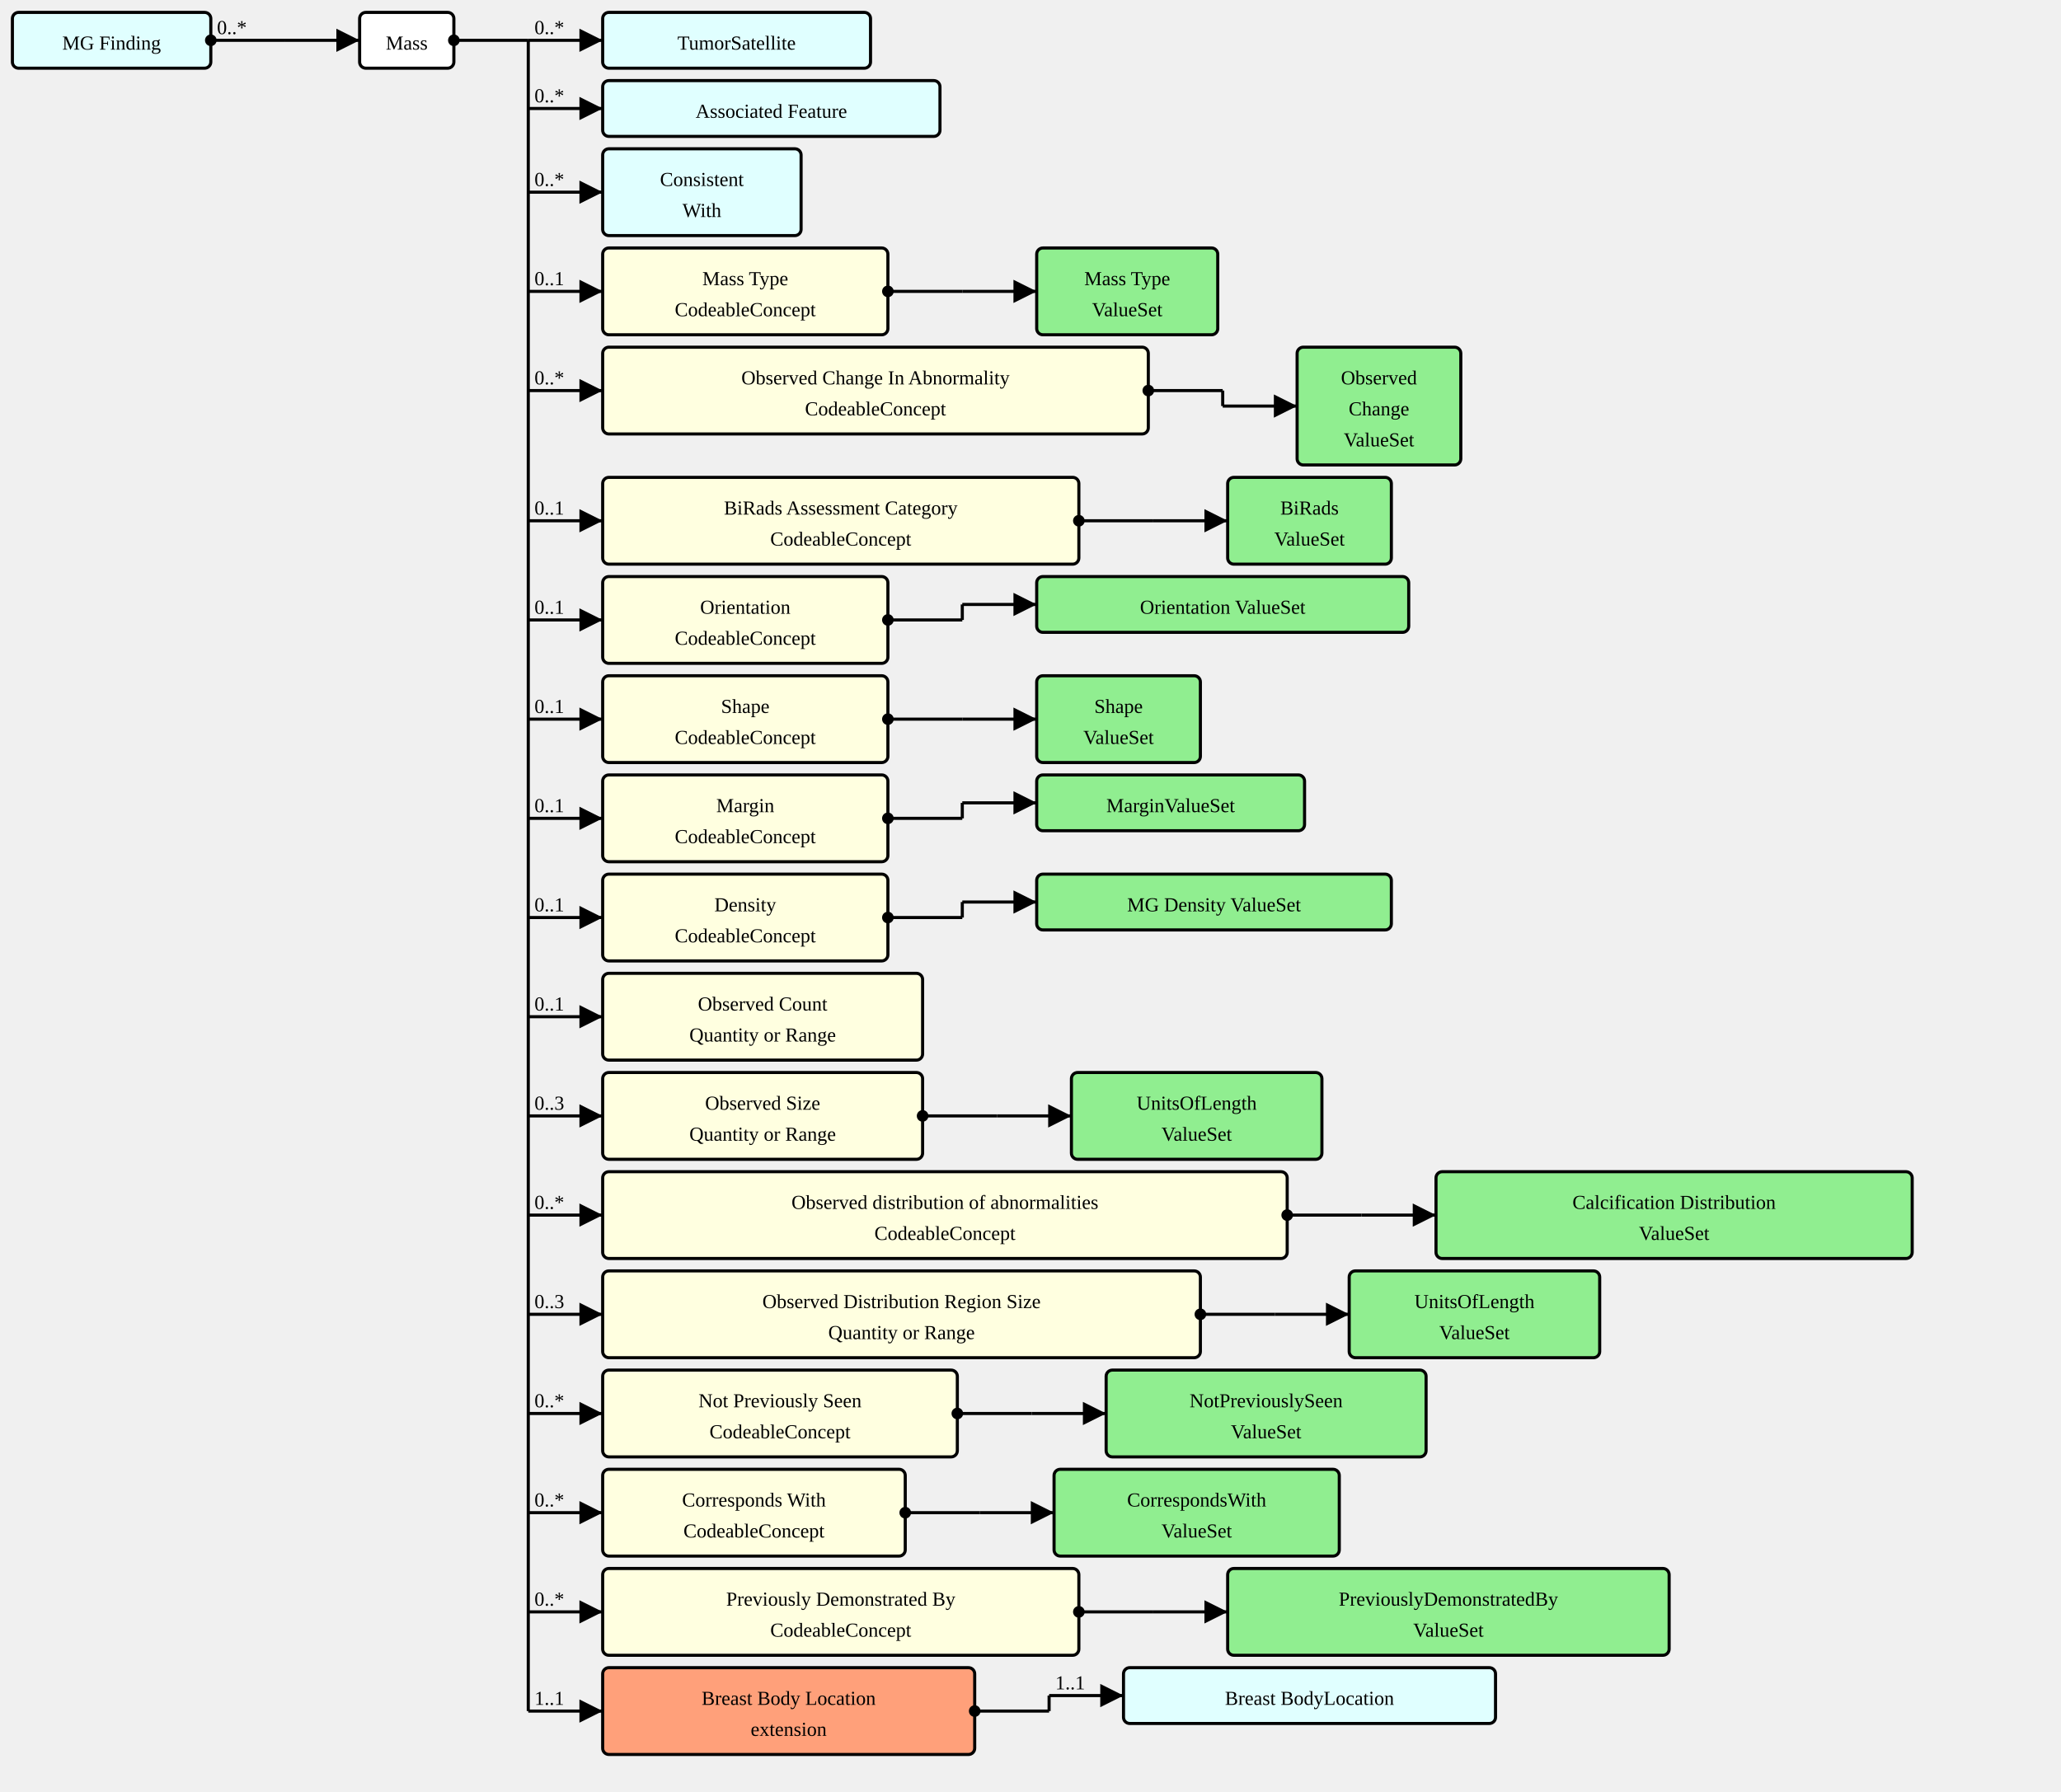
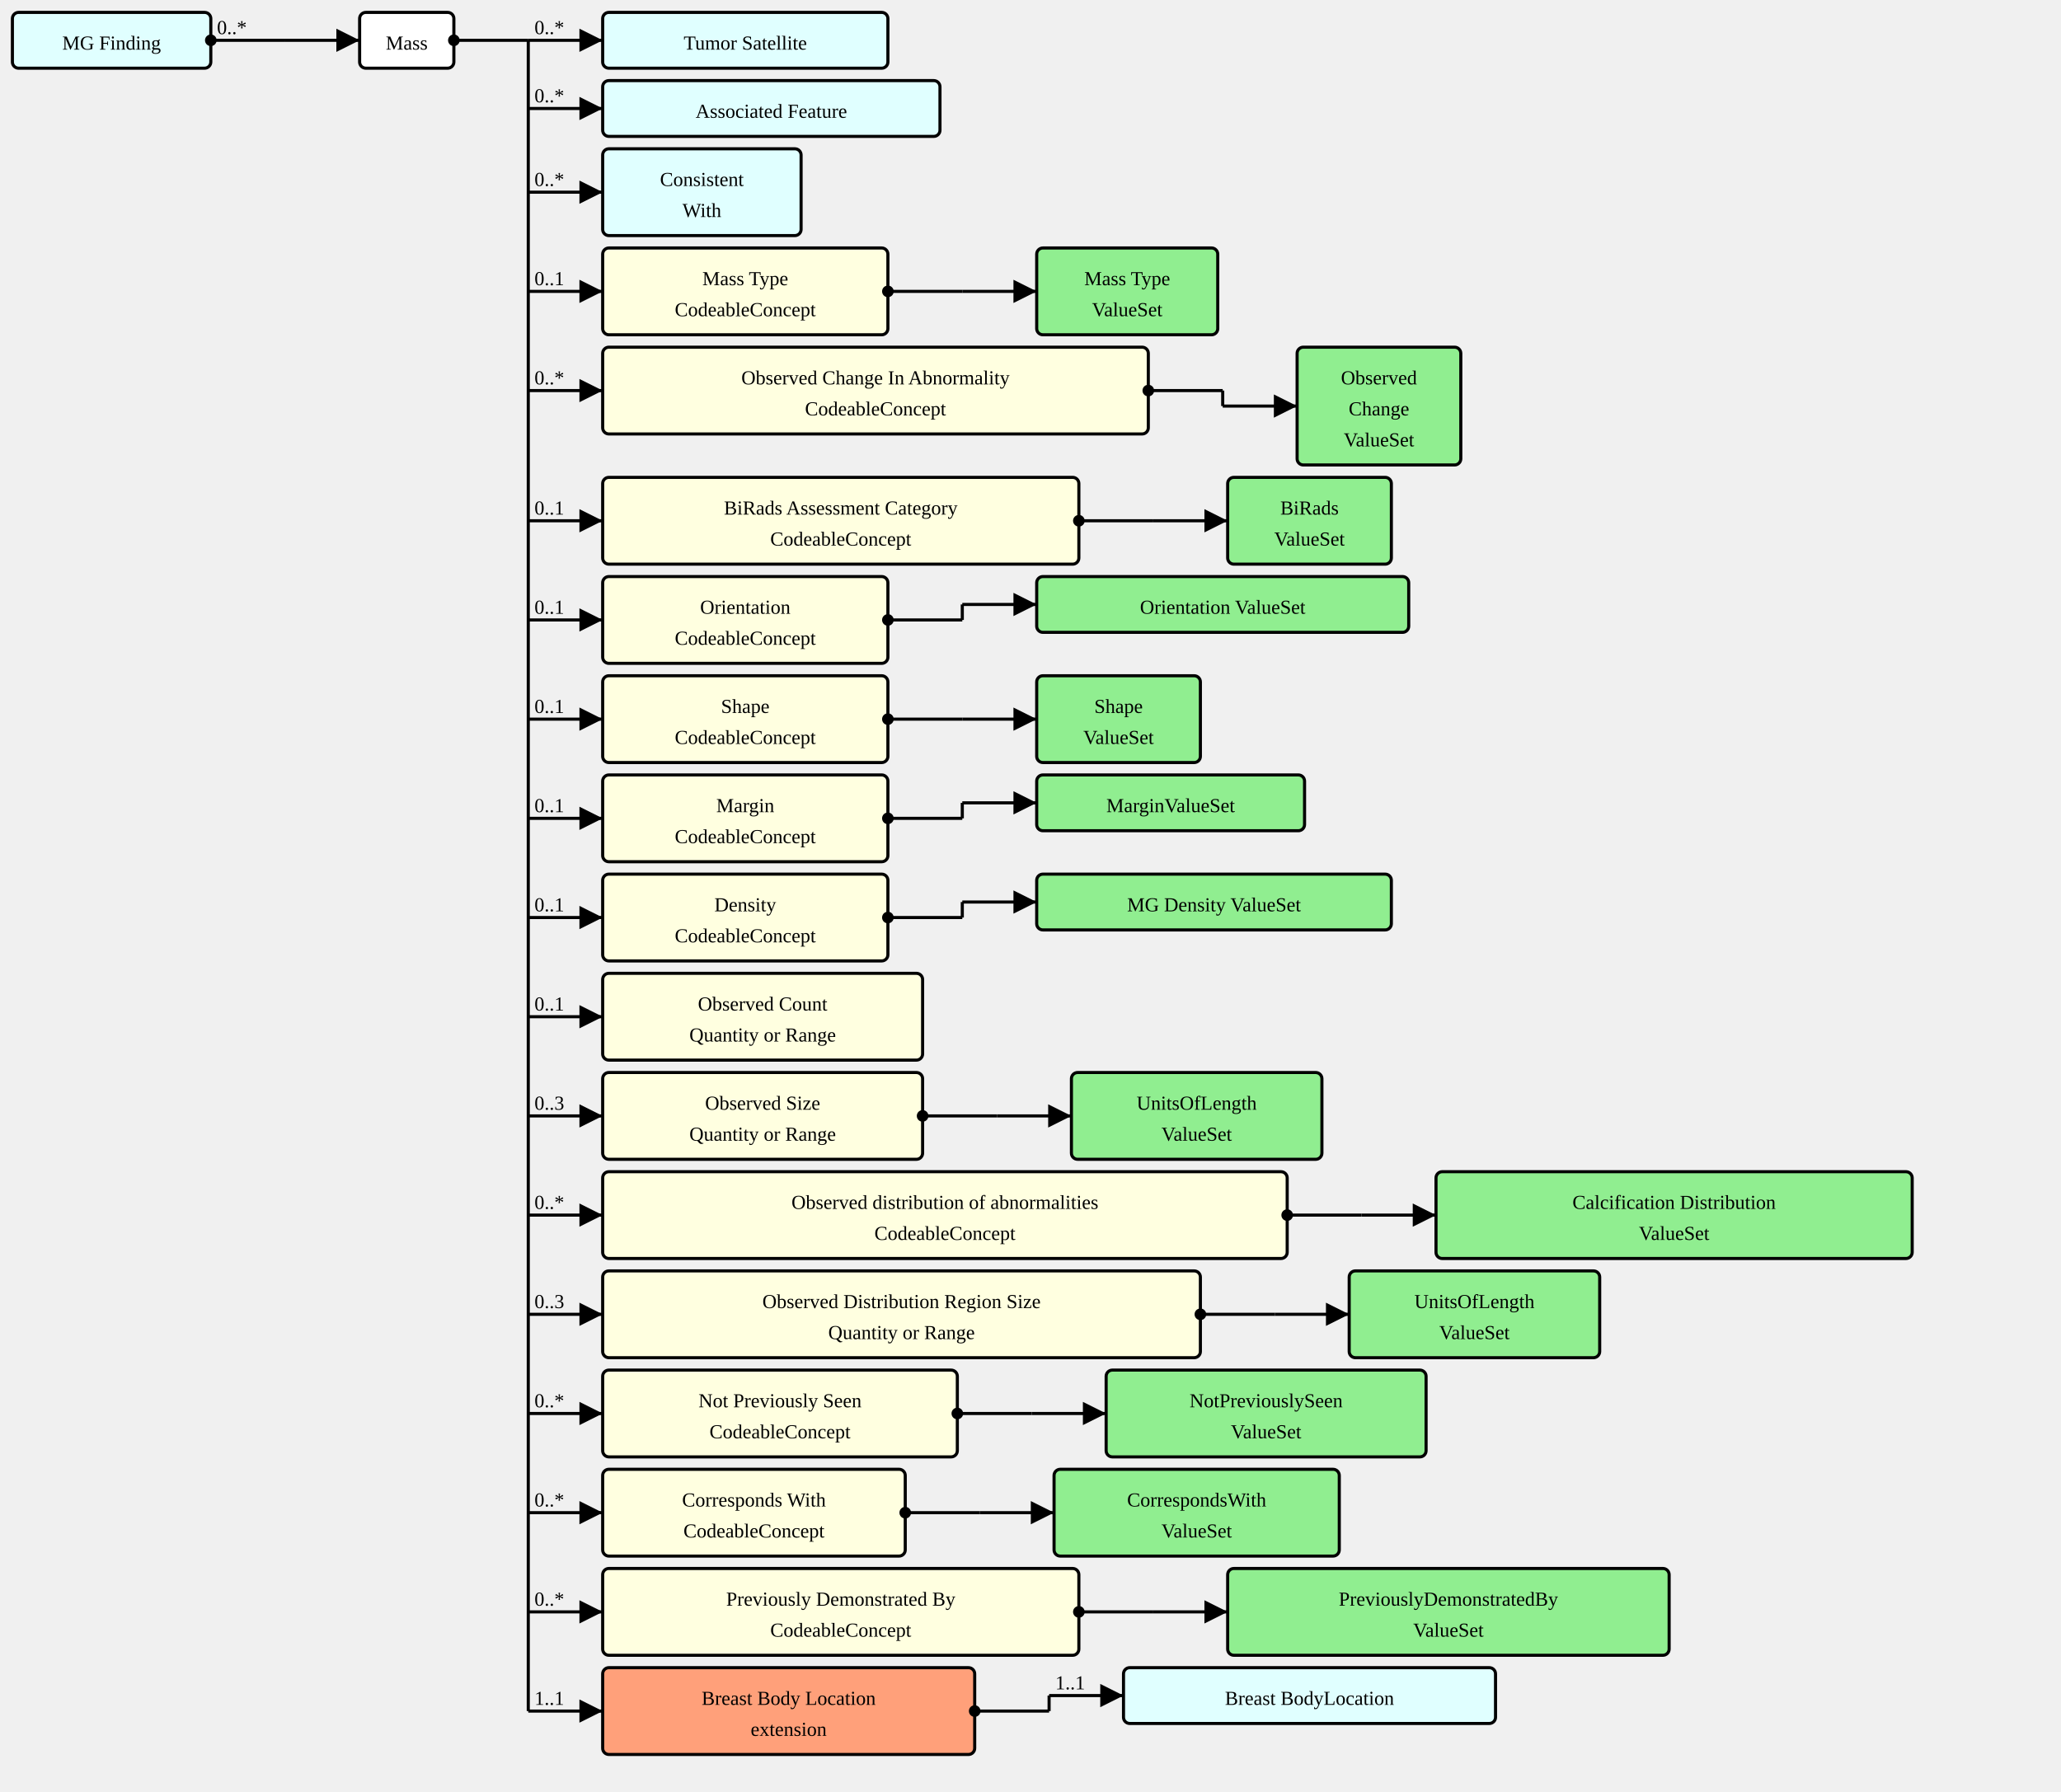
<svg xmlns="http://www.w3.org/2000/svg" version="1.1" width="1246.5" height="1083.75">
  <defs>
    <marker id="arrowStart" markerWidth="3.75" markerHeight="3.75" markerUnits="px" refX="1.875" refY="1.875">
      <circle fill="Black" stroke-width="0" cx="1.875" cy="1.875" r="1.875" />
    </marker>
    <marker id="arrowEnd" markerWidth="7.5" markerHeight="7.5" markerUnits="px" refX="7.5" refY="3.75">
      <polygon fill="Black" stroke-width="0" points="0 0 7.5 3.75 0 7.5" />
    </marker>
  </defs>
  <g>
    <g transform="translate(7.5 7.5)">
      <a href="./StructureDefinition-MGFinding.html" target="_top">
        <rect fill="LightCyan" stroke="Black" stroke-width="1.875" x="0" y="0" width="120" height="33.75" rx="3.75" ry="3.75" />
      </a>
      <a href="./StructureDefinition-MGFinding.html" target="_top">
        <text x="60" y="22.5" text-anchor="middle">MG Finding</text>
      </a>
    </g>
    <line stroke="Black" stroke-width="1.875" marker-end="url(#arrowEnd)" x1="172.5" y1="24.375" x2="217.5" y2="24.375" />
    <text x="176.25" y="20.625" text-anchor="left" />
    <line stroke="Black" stroke-width="1.875" marker-start="url(#arrowStart)" x1="127.5" y1="24.375" x2="172.5" y2="24.375" />
    <text x="131.25" y="20.625" text-anchor="left">0..*</text>
    <line stroke="Black" stroke-width="1.875" x1="172.5" y1="24.375" x2="172.5" y2="24.375" />
  </g>
  <g>
    <g transform="translate(217.5 7.5)">
      <rect fill="White" stroke="Black" stroke-width="1.875" x="0" y="0" width="57" height="33.75" rx="3.75" ry="3.75" />
      <text x="28.5" y="22.5" text-anchor="middle">Mass</text>
    </g>
    <line stroke="Black" stroke-width="1.875" marker-end="url(#arrowEnd)" x1="319.5" y1="24.375" x2="364.5" y2="24.375" />
    <text x="323.25" y="20.625" text-anchor="left">0..*</text>
    <line stroke="Black" stroke-width="1.875" marker-end="url(#arrowEnd)" x1="319.5" y1="65.625" x2="364.5" y2="65.625" />
    <text x="323.25" y="61.875" text-anchor="left">0..*</text>
    <line stroke="Black" stroke-width="1.875" marker-end="url(#arrowEnd)" x1="319.5" y1="116.25" x2="364.5" y2="116.25" />
    <text x="323.25" y="112.5" text-anchor="left">0..*</text>
    <line stroke="Black" stroke-width="1.875" marker-end="url(#arrowEnd)" x1="319.5" y1="176.25" x2="364.5" y2="176.25" />
    <text x="323.25" y="172.5" text-anchor="left">0..1</text>
    <line stroke="Black" stroke-width="1.875" marker-end="url(#arrowEnd)" x1="319.5" y1="236.25" x2="364.5" y2="236.25" />
    <text x="323.25" y="232.5" text-anchor="left">0..*</text>
    <line stroke="Black" stroke-width="1.875" marker-end="url(#arrowEnd)" x1="319.5" y1="315" x2="364.5" y2="315" />
    <text x="323.25" y="311.25" text-anchor="left">0..1</text>
    <line stroke="Black" stroke-width="1.875" marker-end="url(#arrowEnd)" x1="319.5" y1="375" x2="364.5" y2="375" />
    <text x="323.25" y="371.25" text-anchor="left">0..1</text>
    <line stroke="Black" stroke-width="1.875" marker-end="url(#arrowEnd)" x1="319.5" y1="435" x2="364.5" y2="435" />
    <text x="323.25" y="431.25" text-anchor="left">0..1</text>
    <line stroke="Black" stroke-width="1.875" marker-end="url(#arrowEnd)" x1="319.5" y1="495" x2="364.5" y2="495" />
    <text x="323.25" y="491.25" text-anchor="left">0..1</text>
    <line stroke="Black" stroke-width="1.875" marker-end="url(#arrowEnd)" x1="319.5" y1="555" x2="364.5" y2="555" />
    <text x="323.25" y="551.25" text-anchor="left">0..1</text>
    <line stroke="Black" stroke-width="1.875" marker-end="url(#arrowEnd)" x1="319.5" y1="615" x2="364.5" y2="615" />
    <text x="323.25" y="611.25" text-anchor="left">0..1</text>
    <line stroke="Black" stroke-width="1.875" marker-end="url(#arrowEnd)" x1="319.5" y1="675" x2="364.5" y2="675" />
    <text x="323.25" y="671.25" text-anchor="left">0..3</text>
    <line stroke="Black" stroke-width="1.875" marker-end="url(#arrowEnd)" x1="319.5" y1="735" x2="364.5" y2="735" />
    <text x="323.25" y="731.25" text-anchor="left">0..*</text>
    <line stroke="Black" stroke-width="1.875" marker-end="url(#arrowEnd)" x1="319.5" y1="795" x2="364.5" y2="795" />
    <text x="323.25" y="791.25" text-anchor="left">0..3</text>
    <line stroke="Black" stroke-width="1.875" marker-end="url(#arrowEnd)" x1="319.5" y1="855" x2="364.5" y2="855" />
    <text x="323.25" y="851.25" text-anchor="left">0..*</text>
    <line stroke="Black" stroke-width="1.875" marker-end="url(#arrowEnd)" x1="319.5" y1="915" x2="364.5" y2="915" />
    <text x="323.25" y="911.25" text-anchor="left">0..*</text>
    <line stroke="Black" stroke-width="1.875" marker-end="url(#arrowEnd)" x1="319.5" y1="975" x2="364.5" y2="975" />
    <text x="323.25" y="971.25" text-anchor="left">0..*</text>
    <line stroke="Black" stroke-width="1.875" marker-end="url(#arrowEnd)" x1="319.5" y1="1035" x2="364.5" y2="1035" />
    <text x="323.25" y="1031.25" text-anchor="left">1..1</text>
    <line stroke="Black" stroke-width="1.875" marker-start="url(#arrowStart)" x1="274.5" y1="24.375" x2="319.5" y2="24.375" />
    <text x="278.25" y="20.625" text-anchor="left" />
    <line stroke="Black" stroke-width="1.875" x1="319.5" y1="24.375" x2="319.5" y2="1035" />
  </g>
  <g>
    <g transform="translate(364.5 7.5)">
      <a href="./StructureDefinition-TumorSatellite.html" target="_top">
-         <rect fill="LightCyan" stroke="Black" stroke-width="1.875" x="0" y="0" width="162" height="33.75" rx="3.75" ry="3.75" />
+         <rect fill="LightCyan" stroke="Black" stroke-width="1.875" x="0" y="0" width="172.5" height="33.75" rx="3.75" ry="3.75" />
      </a>
      <a href="./StructureDefinition-TumorSatellite.html" target="_top">
-         <text x="81" y="22.5" text-anchor="middle">TumorSatellite</text>
+         <text x="86.25" y="22.5" text-anchor="middle">Tumor Satellite</text>
      </a>
    </g>
  </g>
  <g>
    <g transform="translate(364.5 48.75)">
      <a href="./StructureDefinition-AssociatedFeature.html" target="_top">
        <rect fill="LightCyan" stroke="Black" stroke-width="1.875" x="0" y="0" width="204" height="33.75" rx="3.75" ry="3.75" />
      </a>
      <a href="./StructureDefinition-AssociatedFeature.html" target="_top">
        <text x="102" y="22.5" text-anchor="middle">Associated Feature</text>
      </a>
    </g>
  </g>
  <g>
    <g transform="translate(364.5 90)">
      <a href="./StructureDefinition-ConsistentWith.html" target="_top">
        <rect fill="LightCyan" stroke="Black" stroke-width="1.875" x="0" y="0" width="120" height="52.5" rx="3.75" ry="3.75" />
      </a>
      <a href="./StructureDefinition-ConsistentWith.html" target="_top">
        <text x="60" y="22.5" text-anchor="middle">Consistent</text>
      </a>
      <a href="./StructureDefinition-ConsistentWith.html" target="_top">
        <text x="60" y="41.25" text-anchor="middle">With</text>
      </a>
    </g>
  </g>
  <g>
    <g transform="translate(364.5 150)">
      <a href="StructureDefinition-AbnormalityMass-definitions.html#Observation.component:massType" target="_top">
        <rect fill="LightYellow" stroke="Black" stroke-width="1.875" x="0" y="0" width="172.5" height="52.5" rx="3.75" ry="3.75" />
      </a>
      <a href="StructureDefinition-AbnormalityMass-definitions.html#Observation.component:massType" target="_top">
        <text x="86.25" y="22.5" text-anchor="middle">Mass Type</text>
      </a>
      <a href="StructureDefinition-AbnormalityMass-definitions.html#Observation.component:massType" target="_top">
        <text x="86.25" y="41.25" text-anchor="middle">CodeableConcept</text>
      </a>
    </g>
    <line stroke="Black" stroke-width="1.875" marker-end="url(#arrowEnd)" x1="582" y1="176.25" x2="627" y2="176.25" />
    <text x="585.75" y="172.5" text-anchor="left" />
    <line stroke="Black" stroke-width="1.875" marker-start="url(#arrowStart)" x1="537" y1="176.25" x2="582" y2="176.25" />
    <text x="540.75" y="172.5" text-anchor="left" />
    <line stroke="Black" stroke-width="1.875" x1="582" y1="176.25" x2="582" y2="176.25" />
  </g>
  <g>
    <g transform="translate(627 150)">
      <a href="./ValueSet-MassTypeValueSetVS.html" target="_top">
        <rect fill="LightGreen" stroke="Black" stroke-width="1.875" x="0" y="0" width="109.5" height="52.5" rx="3.75" ry="3.75" />
      </a>
      <a href="./ValueSet-MassTypeValueSetVS.html" target="_top">
        <text x="54.75" y="22.5" text-anchor="middle">Mass Type</text>
      </a>
      <a href="./ValueSet-MassTypeValueSetVS.html" target="_top">
        <text x="54.75" y="41.25" text-anchor="middle">ValueSet</text>
      </a>
    </g>
  </g>
  <g>
    <g transform="translate(364.5 210)">
      <a href="StructureDefinition-AbnormalityMass-definitions.html#Observation.component:obsChanges" target="_top">
        <rect fill="LightYellow" stroke="Black" stroke-width="1.875" x="0" y="0" width="330" height="52.5" rx="3.75" ry="3.75" />
      </a>
      <a href="StructureDefinition-AbnormalityMass-definitions.html#Observation.component:obsChanges" target="_top">
        <text x="165" y="22.5" text-anchor="middle">Observed Change In Abnormality</text>
      </a>
      <a href="StructureDefinition-AbnormalityMass-definitions.html#Observation.component:obsChanges" target="_top">
        <text x="165" y="41.25" text-anchor="middle">CodeableConcept</text>
      </a>
    </g>
    <line stroke="Black" stroke-width="1.875" marker-end="url(#arrowEnd)" x1="739.5" y1="245.625" x2="784.5" y2="245.625" />
    <text x="743.25" y="241.875" text-anchor="left" />
    <line stroke="Black" stroke-width="1.875" marker-start="url(#arrowStart)" x1="694.5" y1="236.25" x2="739.5" y2="236.25" />
    <text x="698.25" y="232.5" text-anchor="left" />
    <line stroke="Black" stroke-width="1.875" x1="739.5" y1="236.25" x2="739.5" y2="245.625" />
  </g>
  <g>
    <g transform="translate(784.5 210)">
      <a href="./ValueSet-ObservedChangesVS.html" target="_top">
        <rect fill="LightGreen" stroke="Black" stroke-width="1.875" x="0" y="0" width="99" height="71.25" rx="3.75" ry="3.75" />
      </a>
      <a href="./ValueSet-ObservedChangesVS.html" target="_top">
        <text x="49.5" y="22.5" text-anchor="middle">Observed</text>
      </a>
      <a href="./ValueSet-ObservedChangesVS.html" target="_top">
        <text x="49.5" y="41.25" text-anchor="middle">Change</text>
      </a>
      <a href="./ValueSet-ObservedChangesVS.html" target="_top">
        <text x="49.5" y="60" text-anchor="middle">ValueSet</text>
      </a>
    </g>
  </g>
  <g>
    <g transform="translate(364.5 288.75)">
      <a href="StructureDefinition-AbnormalityMass-definitions.html#Observation.component:biRadsAssessmentCategory" target="_top">
        <rect fill="LightYellow" stroke="Black" stroke-width="1.875" x="0" y="0" width="288" height="52.5" rx="3.75" ry="3.75" />
      </a>
      <a href="StructureDefinition-AbnormalityMass-definitions.html#Observation.component:biRadsAssessmentCategory" target="_top">
        <text x="144" y="22.5" text-anchor="middle">BiRads Assessment Category</text>
      </a>
      <a href="StructureDefinition-AbnormalityMass-definitions.html#Observation.component:biRadsAssessmentCategory" target="_top">
        <text x="144" y="41.25" text-anchor="middle">CodeableConcept</text>
      </a>
    </g>
    <line stroke="Black" stroke-width="1.875" marker-end="url(#arrowEnd)" x1="697.5" y1="315" x2="742.5" y2="315" />
    <text x="701.25" y="311.25" text-anchor="left" />
    <line stroke="Black" stroke-width="1.875" marker-start="url(#arrowStart)" x1="652.5" y1="315" x2="697.5" y2="315" />
    <text x="656.25" y="311.25" text-anchor="left" />
    <line stroke="Black" stroke-width="1.875" x1="697.5" y1="315" x2="697.5" y2="315" />
  </g>
  <g>
    <g transform="translate(742.5 288.75)">
      <a href="./ValueSet-BiRadsAssessmentCategoriesVS.html" target="_top">
        <rect fill="LightGreen" stroke="Black" stroke-width="1.875" x="0" y="0" width="99" height="52.5" rx="3.75" ry="3.75" />
      </a>
      <a href="./ValueSet-BiRadsAssessmentCategoriesVS.html" target="_top">
        <text x="49.5" y="22.5" text-anchor="middle">BiRads</text>
      </a>
      <a href="./ValueSet-BiRadsAssessmentCategoriesVS.html" target="_top">
        <text x="49.5" y="41.25" text-anchor="middle">ValueSet</text>
      </a>
    </g>
  </g>
  <g>
    <g transform="translate(364.5 348.75)">
      <a href="StructureDefinition-AbnormalityMass-definitions.html#Observation.component:orientation" target="_top">
        <rect fill="LightYellow" stroke="Black" stroke-width="1.875" x="0" y="0" width="172.5" height="52.5" rx="3.75" ry="3.75" />
      </a>
      <a href="StructureDefinition-AbnormalityMass-definitions.html#Observation.component:orientation" target="_top">
        <text x="86.25" y="22.5" text-anchor="middle">Orientation</text>
      </a>
      <a href="StructureDefinition-AbnormalityMass-definitions.html#Observation.component:orientation" target="_top">
        <text x="86.25" y="41.25" text-anchor="middle">CodeableConcept</text>
      </a>
    </g>
    <line stroke="Black" stroke-width="1.875" marker-end="url(#arrowEnd)" x1="582" y1="365.625" x2="627" y2="365.625" />
    <text x="585.75" y="361.875" text-anchor="left" />
    <line stroke="Black" stroke-width="1.875" marker-start="url(#arrowStart)" x1="537" y1="375" x2="582" y2="375" />
    <text x="540.75" y="371.25" text-anchor="left" />
    <line stroke="Black" stroke-width="1.875" x1="582" y1="365.625" x2="582" y2="375" />
  </g>
  <g>
    <g transform="translate(627 348.75)">
      <a href="./ValueSet-OrientationVS.html" target="_top">
        <rect fill="LightGreen" stroke="Black" stroke-width="1.875" x="0" y="0" width="225" height="33.75" rx="3.75" ry="3.75" />
      </a>
      <a href="./ValueSet-OrientationVS.html" target="_top">
        <text x="112.5" y="22.5" text-anchor="middle">Orientation ValueSet</text>
      </a>
    </g>
  </g>
  <g>
    <g transform="translate(364.5 408.75)">
      <a href="StructureDefinition-AbnormalityMass-definitions.html#Observation.component:shape" target="_top">
        <rect fill="LightYellow" stroke="Black" stroke-width="1.875" x="0" y="0" width="172.5" height="52.5" rx="3.75" ry="3.75" />
      </a>
      <a href="StructureDefinition-AbnormalityMass-definitions.html#Observation.component:shape" target="_top">
        <text x="86.25" y="22.5" text-anchor="middle">Shape</text>
      </a>
      <a href="StructureDefinition-AbnormalityMass-definitions.html#Observation.component:shape" target="_top">
        <text x="86.25" y="41.25" text-anchor="middle">CodeableConcept</text>
      </a>
    </g>
    <line stroke="Black" stroke-width="1.875" marker-end="url(#arrowEnd)" x1="582" y1="435" x2="627" y2="435" />
    <text x="585.75" y="431.25" text-anchor="left" />
    <line stroke="Black" stroke-width="1.875" marker-start="url(#arrowStart)" x1="537" y1="435" x2="582" y2="435" />
    <text x="540.75" y="431.25" text-anchor="left" />
    <line stroke="Black" stroke-width="1.875" x1="582" y1="435" x2="582" y2="435" />
  </g>
  <g>
    <g transform="translate(627 408.75)">
      <a href="./ValueSet-ShapeVS.html" target="_top">
        <rect fill="LightGreen" stroke="Black" stroke-width="1.875" x="0" y="0" width="99" height="52.5" rx="3.75" ry="3.75" />
      </a>
      <a href="./ValueSet-ShapeVS.html" target="_top">
        <text x="49.5" y="22.5" text-anchor="middle">Shape</text>
      </a>
      <a href="./ValueSet-ShapeVS.html" target="_top">
        <text x="49.5" y="41.25" text-anchor="middle">ValueSet</text>
      </a>
    </g>
  </g>
  <g>
    <g transform="translate(364.5 468.75)">
      <a href="StructureDefinition-AbnormalityMass-definitions.html#Observation.component:margin" target="_top">
        <rect fill="LightYellow" stroke="Black" stroke-width="1.875" x="0" y="0" width="172.5" height="52.5" rx="3.75" ry="3.75" />
      </a>
      <a href="StructureDefinition-AbnormalityMass-definitions.html#Observation.component:margin" target="_top">
        <text x="86.25" y="22.5" text-anchor="middle">Margin</text>
      </a>
      <a href="StructureDefinition-AbnormalityMass-definitions.html#Observation.component:margin" target="_top">
        <text x="86.25" y="41.25" text-anchor="middle">CodeableConcept</text>
      </a>
    </g>
    <line stroke="Black" stroke-width="1.875" marker-end="url(#arrowEnd)" x1="582" y1="485.625" x2="627" y2="485.625" />
    <text x="585.75" y="481.875" text-anchor="left" />
    <line stroke="Black" stroke-width="1.875" marker-start="url(#arrowStart)" x1="537" y1="495" x2="582" y2="495" />
    <text x="540.75" y="491.25" text-anchor="left" />
    <line stroke="Black" stroke-width="1.875" x1="582" y1="485.625" x2="582" y2="495" />
  </g>
  <g>
    <g transform="translate(627 468.75)">
      <a href="./ValueSet-MarginVS.html" target="_top">
        <rect fill="LightGreen" stroke="Black" stroke-width="1.875" x="0" y="0" width="162" height="33.75" rx="3.75" ry="3.75" />
      </a>
      <a href="./ValueSet-MarginVS.html" target="_top">
        <text x="81" y="22.5" text-anchor="middle">MarginValueSet</text>
      </a>
    </g>
  </g>
  <g>
    <g transform="translate(364.5 528.75)">
      <a href="StructureDefinition-AbnormalityMass-definitions.html#Observation.component:mgDensity" target="_top">
        <rect fill="LightYellow" stroke="Black" stroke-width="1.875" x="0" y="0" width="172.5" height="52.5" rx="3.75" ry="3.75" />
      </a>
      <a href="StructureDefinition-AbnormalityMass-definitions.html#Observation.component:mgDensity" target="_top">
        <text x="86.25" y="22.5" text-anchor="middle">Density</text>
      </a>
      <a href="StructureDefinition-AbnormalityMass-definitions.html#Observation.component:mgDensity" target="_top">
        <text x="86.25" y="41.25" text-anchor="middle">CodeableConcept</text>
      </a>
    </g>
    <line stroke="Black" stroke-width="1.875" marker-end="url(#arrowEnd)" x1="582" y1="545.625" x2="627" y2="545.625" />
    <text x="585.75" y="541.875" text-anchor="left" />
    <line stroke="Black" stroke-width="1.875" marker-start="url(#arrowStart)" x1="537" y1="555" x2="582" y2="555" />
    <text x="540.75" y="551.25" text-anchor="left" />
    <line stroke="Black" stroke-width="1.875" x1="582" y1="545.625" x2="582" y2="555" />
  </g>
  <g>
    <g transform="translate(627 528.75)">
      <a href="./ValueSet-MGDensityVS.html" target="_top">
        <rect fill="LightGreen" stroke="Black" stroke-width="1.875" x="0" y="0" width="214.5" height="33.75" rx="3.75" ry="3.75" />
      </a>
      <a href="./ValueSet-MGDensityVS.html" target="_top">
        <text x="107.25" y="22.5" text-anchor="middle">MG Density ValueSet</text>
      </a>
    </g>
  </g>
  <g>
    <g transform="translate(364.5 588.75)">
      <a href="StructureDefinition-AbnormalityMass-definitions.html#Observation.component:obsCount" target="_top">
        <rect fill="LightYellow" stroke="Black" stroke-width="1.875" x="0" y="0" width="193.5" height="52.5" rx="3.75" ry="3.75" />
      </a>
      <a href="StructureDefinition-AbnormalityMass-definitions.html#Observation.component:obsCount" target="_top">
        <text x="96.75" y="22.5" text-anchor="middle">Observed Count</text>
      </a>
      <a href="StructureDefinition-AbnormalityMass-definitions.html#Observation.component:obsCount" target="_top">
        <text x="96.75" y="41.25" text-anchor="middle">Quantity or Range</text>
      </a>
    </g>
  </g>
  <g>
    <g transform="translate(364.5 648.75)">
      <a href="StructureDefinition-AbnormalityMass-definitions.html#Observation.component:obsSize" target="_top">
        <rect fill="LightYellow" stroke="Black" stroke-width="1.875" x="0" y="0" width="193.5" height="52.5" rx="3.75" ry="3.75" />
      </a>
      <a href="StructureDefinition-AbnormalityMass-definitions.html#Observation.component:obsSize" target="_top">
        <text x="96.75" y="22.5" text-anchor="middle">Observed Size</text>
      </a>
      <a href="StructureDefinition-AbnormalityMass-definitions.html#Observation.component:obsSize" target="_top">
        <text x="96.75" y="41.25" text-anchor="middle">Quantity or Range</text>
      </a>
    </g>
    <line stroke="Black" stroke-width="1.875" marker-end="url(#arrowEnd)" x1="603" y1="675" x2="648" y2="675" />
    <text x="606.75" y="671.25" text-anchor="left" />
    <line stroke="Black" stroke-width="1.875" marker-start="url(#arrowStart)" x1="558" y1="675" x2="603" y2="675" />
    <text x="561.75" y="671.25" text-anchor="left" />
    <line stroke="Black" stroke-width="1.875" x1="603" y1="675" x2="603" y2="675" />
  </g>
  <g>
    <g transform="translate(647.9999 648.75)">
      <a href="./ValueSet-UnitsOfLengthVS.html" target="_top">
        <rect fill="LightGreen" stroke="Black" stroke-width="1.875" x="0" y="0" width="151.5" height="52.5" rx="3.75" ry="3.75" />
      </a>
      <a href="./ValueSet-UnitsOfLengthVS.html" target="_top">
        <text x="75.75" y="22.5" text-anchor="middle">UnitsOfLength</text>
      </a>
      <a href="./ValueSet-UnitsOfLengthVS.html" target="_top">
        <text x="75.75" y="41.25" text-anchor="middle">ValueSet</text>
      </a>
    </g>
  </g>
  <g>
    <g transform="translate(364.5 708.75)">
      <a href="StructureDefinition-AbnormalityMass-definitions.html#Observation.component:obsDistribution" target="_top">
        <rect fill="LightYellow" stroke="Black" stroke-width="1.875" x="0" y="0" width="414" height="52.5" rx="3.75" ry="3.75" />
      </a>
      <a href="StructureDefinition-AbnormalityMass-definitions.html#Observation.component:obsDistribution" target="_top">
        <text x="207" y="22.5" text-anchor="middle">Observed distribution of abnormalities</text>
      </a>
      <a href="StructureDefinition-AbnormalityMass-definitions.html#Observation.component:obsDistribution" target="_top">
        <text x="207" y="41.25" text-anchor="middle">CodeableConcept</text>
      </a>
    </g>
    <line stroke="Black" stroke-width="1.875" marker-end="url(#arrowEnd)" x1="823.5" y1="735" x2="868.5" y2="735" />
    <text x="827.25" y="731.25" text-anchor="left" />
    <line stroke="Black" stroke-width="1.875" marker-start="url(#arrowStart)" x1="778.5" y1="735" x2="823.5" y2="735" />
    <text x="782.25" y="731.25" text-anchor="left" />
    <line stroke="Black" stroke-width="1.875" x1="823.5" y1="735" x2="823.5" y2="735" />
  </g>
  <g>
    <g transform="translate(868.5 708.75)">
      <a href="./ValueSet-CalcificationDistributionVS.html" target="_top">
        <rect fill="LightGreen" stroke="Black" stroke-width="1.875" x="0" y="0" width="288" height="52.5" rx="3.75" ry="3.75" />
      </a>
      <a href="./ValueSet-CalcificationDistributionVS.html" target="_top">
        <text x="144" y="22.5" text-anchor="middle">Calcification Distribution</text>
      </a>
      <a href="./ValueSet-CalcificationDistributionVS.html" target="_top">
        <text x="144" y="41.25" text-anchor="middle">ValueSet</text>
      </a>
    </g>
  </g>
  <g>
    <g transform="translate(364.5 768.75)">
      <a href="StructureDefinition-AbnormalityMass-definitions.html#Observation.component:obsDistRegionSize" target="_top">
        <rect fill="LightYellow" stroke="Black" stroke-width="1.875" x="0" y="0" width="361.5" height="52.5" rx="3.75" ry="3.75" />
      </a>
      <a href="StructureDefinition-AbnormalityMass-definitions.html#Observation.component:obsDistRegionSize" target="_top">
        <text x="180.75" y="22.5" text-anchor="middle">Observed Distribution Region Size</text>
      </a>
      <a href="StructureDefinition-AbnormalityMass-definitions.html#Observation.component:obsDistRegionSize" target="_top">
        <text x="180.75" y="41.25" text-anchor="middle">Quantity or Range</text>
      </a>
    </g>
    <line stroke="Black" stroke-width="1.875" marker-end="url(#arrowEnd)" x1="771" y1="795" x2="816" y2="795" />
    <text x="774.75" y="791.25" text-anchor="left" />
    <line stroke="Black" stroke-width="1.875" marker-start="url(#arrowStart)" x1="726" y1="795" x2="771" y2="795" />
    <text x="729.75" y="791.25" text-anchor="left" />
    <line stroke="Black" stroke-width="1.875" x1="771" y1="795" x2="771" y2="795" />
  </g>
  <g>
    <g transform="translate(816 768.75)">
      <a href="./ValueSet-UnitsOfLengthVS.html" target="_top">
        <rect fill="LightGreen" stroke="Black" stroke-width="1.875" x="0" y="0" width="151.5" height="52.5" rx="3.75" ry="3.75" />
      </a>
      <a href="./ValueSet-UnitsOfLengthVS.html" target="_top">
        <text x="75.75" y="22.5" text-anchor="middle">UnitsOfLength</text>
      </a>
      <a href="./ValueSet-UnitsOfLengthVS.html" target="_top">
        <text x="75.75" y="41.25" text-anchor="middle">ValueSet</text>
      </a>
    </g>
  </g>
  <g>
    <g transform="translate(364.5 828.75)">
      <a href="StructureDefinition-AbnormalityMass-definitions.html#Observation.component:notPreviouslySeen" target="_top">
        <rect fill="LightYellow" stroke="Black" stroke-width="1.875" x="0" y="0" width="214.5" height="52.5" rx="3.75" ry="3.75" />
      </a>
      <a href="StructureDefinition-AbnormalityMass-definitions.html#Observation.component:notPreviouslySeen" target="_top">
        <text x="107.25" y="22.5" text-anchor="middle">Not Previously Seen</text>
      </a>
      <a href="StructureDefinition-AbnormalityMass-definitions.html#Observation.component:notPreviouslySeen" target="_top">
        <text x="107.25" y="41.25" text-anchor="middle">CodeableConcept</text>
      </a>
    </g>
    <line stroke="Black" stroke-width="1.875" marker-end="url(#arrowEnd)" x1="624" y1="855" x2="669" y2="855" />
    <text x="627.75" y="851.25" text-anchor="left" />
    <line stroke="Black" stroke-width="1.875" marker-start="url(#arrowStart)" x1="579" y1="855" x2="624" y2="855" />
    <text x="582.75" y="851.25" text-anchor="left" />
    <line stroke="Black" stroke-width="1.875" x1="624" y1="855" x2="624" y2="855" />
  </g>
  <g>
    <g transform="translate(669 828.75)">
      <a href="./ValueSet-NotPreviouslySeenVS.html" target="_top">
        <rect fill="LightGreen" stroke="Black" stroke-width="1.875" x="0" y="0" width="193.5" height="52.5" rx="3.75" ry="3.75" />
      </a>
      <a href="./ValueSet-NotPreviouslySeenVS.html" target="_top">
        <text x="96.75" y="22.5" text-anchor="middle">NotPreviouslySeen</text>
      </a>
      <a href="./ValueSet-NotPreviouslySeenVS.html" target="_top">
        <text x="96.75" y="41.25" text-anchor="middle">ValueSet</text>
      </a>
    </g>
  </g>
  <g>
    <g transform="translate(364.5 888.75)">
      <a href="StructureDefinition-AbnormalityMass-definitions.html#Observation.component:correspondsWith" target="_top">
        <rect fill="LightYellow" stroke="Black" stroke-width="1.875" x="0" y="0" width="183" height="52.5" rx="3.75" ry="3.75" />
      </a>
      <a href="StructureDefinition-AbnormalityMass-definitions.html#Observation.component:correspondsWith" target="_top">
        <text x="91.5" y="22.5" text-anchor="middle">Corresponds With</text>
      </a>
      <a href="StructureDefinition-AbnormalityMass-definitions.html#Observation.component:correspondsWith" target="_top">
        <text x="91.5" y="41.25" text-anchor="middle">CodeableConcept</text>
      </a>
    </g>
    <line stroke="Black" stroke-width="1.875" marker-end="url(#arrowEnd)" x1="592.5" y1="915" x2="637.5" y2="915" />
    <text x="596.25" y="911.25" text-anchor="left" />
    <line stroke="Black" stroke-width="1.875" marker-start="url(#arrowStart)" x1="547.5" y1="915" x2="592.5" y2="915" />
    <text x="551.25" y="911.25" text-anchor="left" />
    <line stroke="Black" stroke-width="1.875" x1="592.5" y1="915" x2="592.5" y2="915" />
  </g>
  <g>
    <g transform="translate(637.5 888.75)">
      <a href="./ValueSet-CorrespondsWithVS.html" target="_top">
        <rect fill="LightGreen" stroke="Black" stroke-width="1.875" x="0" y="0" width="172.5" height="52.5" rx="3.75" ry="3.75" />
      </a>
      <a href="./ValueSet-CorrespondsWithVS.html" target="_top">
        <text x="86.25" y="22.5" text-anchor="middle">CorrespondsWith</text>
      </a>
      <a href="./ValueSet-CorrespondsWithVS.html" target="_top">
        <text x="86.25" y="41.25" text-anchor="middle">ValueSet</text>
      </a>
    </g>
  </g>
  <g>
    <g transform="translate(364.5 948.75)">
      <a href="StructureDefinition-AbnormalityMass-definitions.html#Observation.component:PreviouslyDemonstratedBy" target="_top">
        <rect fill="LightYellow" stroke="Black" stroke-width="1.875" x="0" y="0" width="288" height="52.5" rx="3.75" ry="3.75" />
      </a>
      <a href="StructureDefinition-AbnormalityMass-definitions.html#Observation.component:PreviouslyDemonstratedBy" target="_top">
        <text x="144" y="22.5" text-anchor="middle">Previously Demonstrated By</text>
      </a>
      <a href="StructureDefinition-AbnormalityMass-definitions.html#Observation.component:PreviouslyDemonstratedBy" target="_top">
        <text x="144" y="41.25" text-anchor="middle">CodeableConcept</text>
      </a>
    </g>
    <line stroke="Black" stroke-width="1.875" marker-end="url(#arrowEnd)" x1="697.5" y1="975" x2="742.5" y2="975" />
    <text x="701.25" y="971.25" text-anchor="left" />
    <line stroke="Black" stroke-width="1.875" marker-start="url(#arrowStart)" x1="652.5" y1="975" x2="697.5" y2="975" />
    <text x="656.25" y="971.25" text-anchor="left" />
    <line stroke="Black" stroke-width="1.875" x1="697.5" y1="975" x2="697.5" y2="975" />
  </g>
  <g>
    <g transform="translate(742.5 948.75)">
      <a href="./ValueSet-PreviouslyDemonstratedByVS.html" target="_top">
        <rect fill="LightGreen" stroke="Black" stroke-width="1.875" x="0" y="0" width="267" height="52.5" rx="3.75" ry="3.75" />
      </a>
      <a href="./ValueSet-PreviouslyDemonstratedByVS.html" target="_top">
        <text x="133.5" y="22.5" text-anchor="middle">PreviouslyDemonstratedBy</text>
      </a>
      <a href="./ValueSet-PreviouslyDemonstratedByVS.html" target="_top">
        <text x="133.5" y="41.25" text-anchor="middle">ValueSet</text>
      </a>
    </g>
  </g>
  <g>
    <g transform="translate(364.5 1008.75)">
      <a href="StructureDefinition-AbnormalityMass-definitions.html#Observation.bodySite.extension:breastBodyLocation" target="_top">
        <rect fill="LightSalmon" stroke="Black" stroke-width="1.875" x="0" y="0" width="225" height="52.5" rx="3.75" ry="3.75" />
      </a>
      <a href="StructureDefinition-AbnormalityMass-definitions.html#Observation.bodySite.extension:breastBodyLocation" target="_top">
        <text x="112.5" y="22.5" text-anchor="middle">Breast Body Location</text>
      </a>
      <a href="StructureDefinition-AbnormalityMass-definitions.html#Observation.bodySite.extension:breastBodyLocation" target="_top">
        <text x="112.5" y="41.25" text-anchor="middle">extension</text>
      </a>
    </g>
    <line stroke="Black" stroke-width="1.875" marker-end="url(#arrowEnd)" x1="634.5" y1="1025.625" x2="679.5" y2="1025.625" />
    <text x="638.25" y="1021.875" text-anchor="left">1..1</text>
    <line stroke="Black" stroke-width="1.875" marker-start="url(#arrowStart)" x1="589.5" y1="1035" x2="634.5" y2="1035" />
    <text x="593.25" y="1031.25" text-anchor="left" />
    <line stroke="Black" stroke-width="1.875" x1="634.5" y1="1025.625" x2="634.5" y2="1035" />
  </g>
  <g>
    <g transform="translate(679.5 1008.75)">
      <a href="./StructureDefinition-BreastBodyLocationExtension.html" target="_top">
        <rect fill="LightCyan" stroke="Black" stroke-width="1.875" x="0" y="0" width="225" height="33.75" rx="3.75" ry="3.75" />
      </a>
      <a href="./StructureDefinition-BreastBodyLocationExtension.html" target="_top">
        <text x="112.5" y="22.5" text-anchor="middle">Breast Body
Location</text>
      </a>
    </g>
  </g>
</svg>
